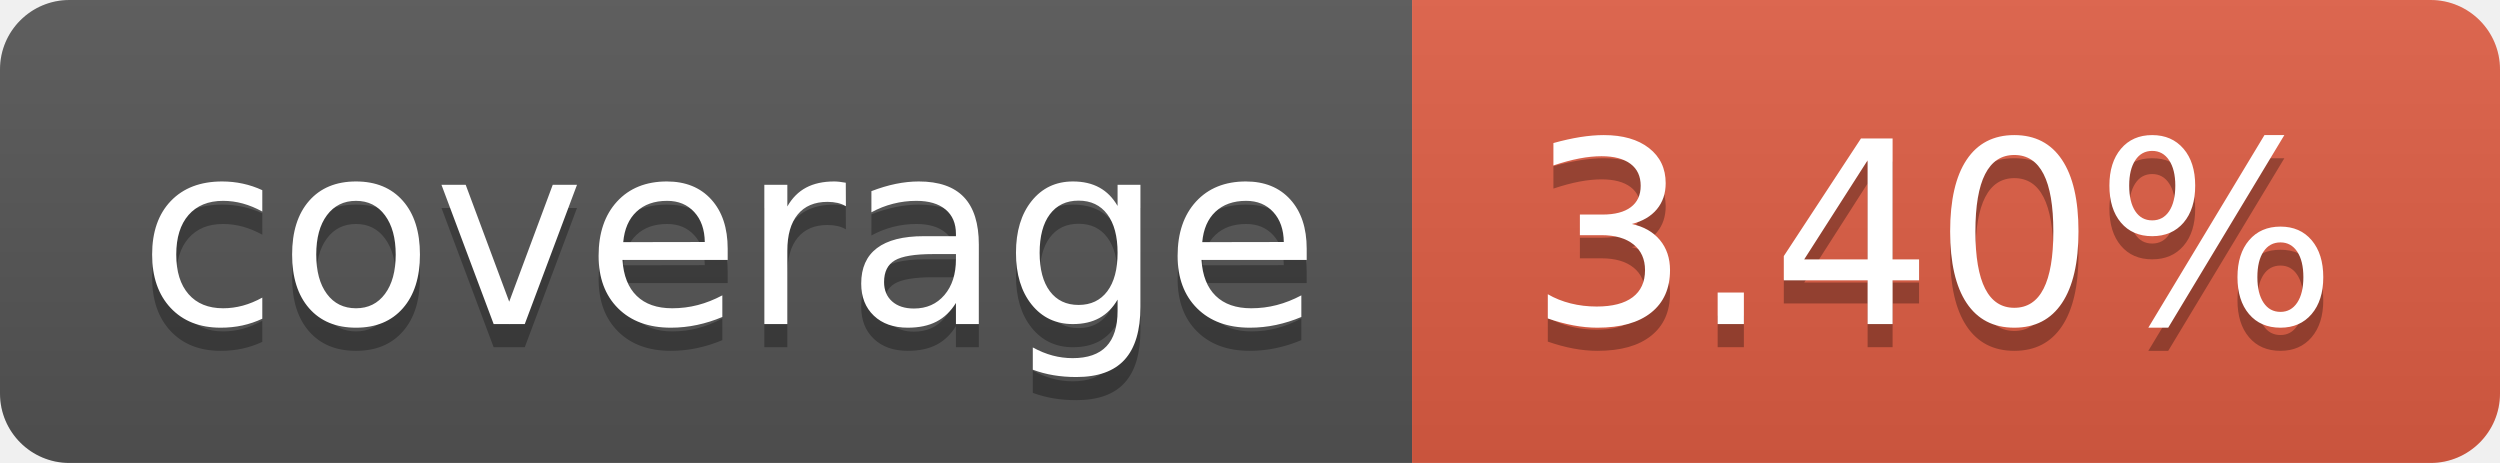
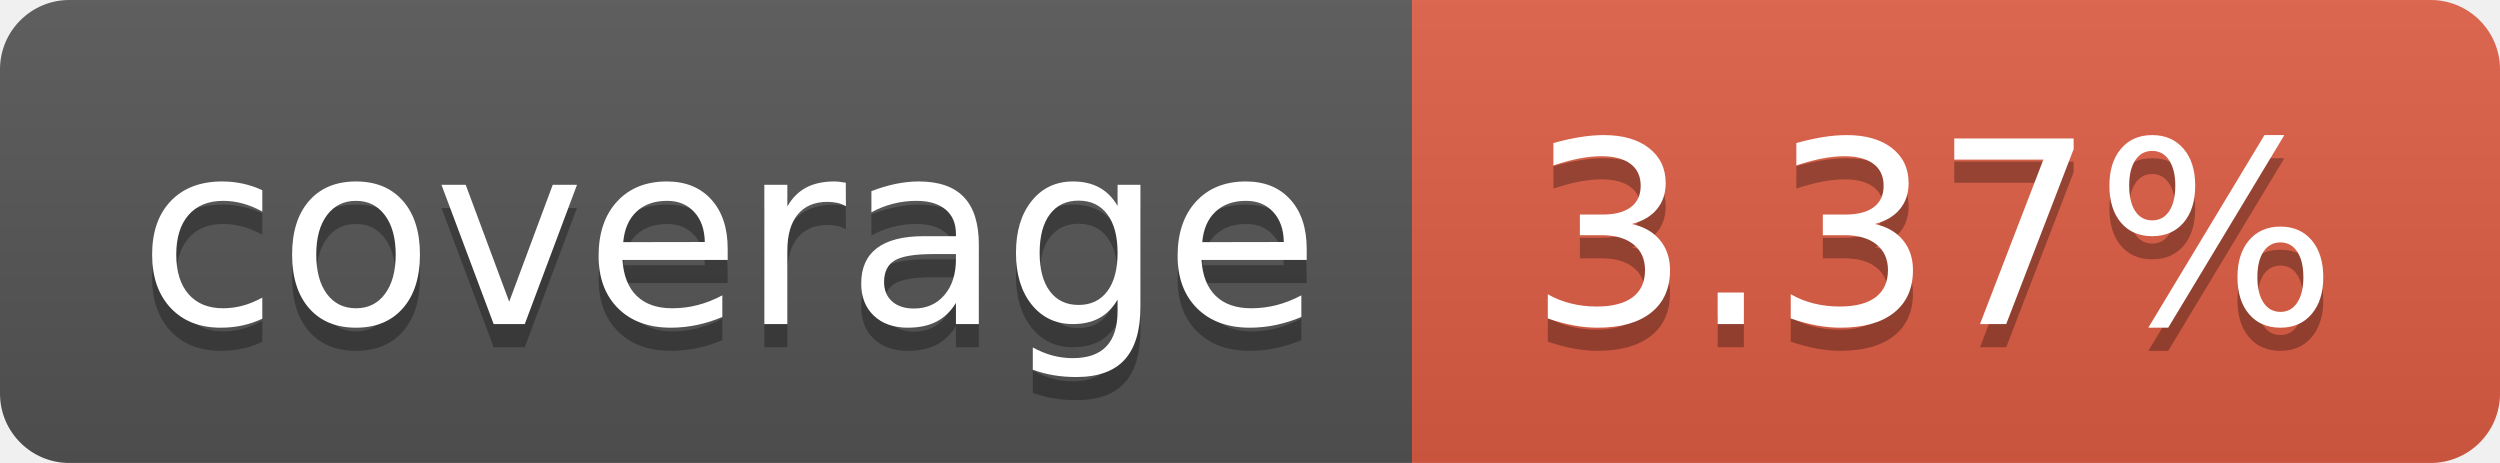
- <svg xmlns="http://www.w3.org/2000/svg" width="108" height="20" role="img" aria-label="coverage: 3.40%">
+ <svg xmlns="http://www.w3.org/2000/svg" width="108" height="20" role="img" aria-label="coverage: 3.37%">
  <linearGradient id="s" x2="0" y2="100%">
    <stop offset="0" stop-color="#bbb" stop-opacity=".1" />
    <stop offset="1" stop-opacity=".1" />
  </linearGradient>
  <clipPath id="r">
    <rect width="108" height="20" rx="3" fill="#fff" />
  </clipPath>
  <g clip-path="url(#r)">
    <rect width="61" height="20" fill="#555" />
    <rect x="61" width="47" height="20" fill="#e05d44" />
    <rect width="108" height="20" fill="url(#s)" />
  </g>
  <g fill="#fff" text-anchor="middle" font-family="Verdana,Geneva,DejaVu Sans,sans-serif" text-rendering="geometricPrecision" font-size="110">
    <text aria-hidden="true" x="315" y="150" fill="#010101" fill-opacity=".3" transform="scale(.1)" textLength="510">coverage</text>
    <text x="315" y="140" transform="scale(.1)" fill="#fff" textLength="510">coverage</text>
-     <text aria-hidden="true" x="835" y="150" fill="#010101" fill-opacity=".3" transform="scale(.1)" textLength="370">3.40%</text>
-     <text x="835" y="140" transform="scale(.1)" fill="#fff" textLength="370">3.40%</text>
+     <text aria-hidden="true" x="835" y="150" fill="#010101" fill-opacity=".3" transform="scale(.1)" textLength="370">3.37%</text>
+     <text x="835" y="140" transform="scale(.1)" fill="#fff" textLength="370">3.37%</text>
  </g>
</svg>
